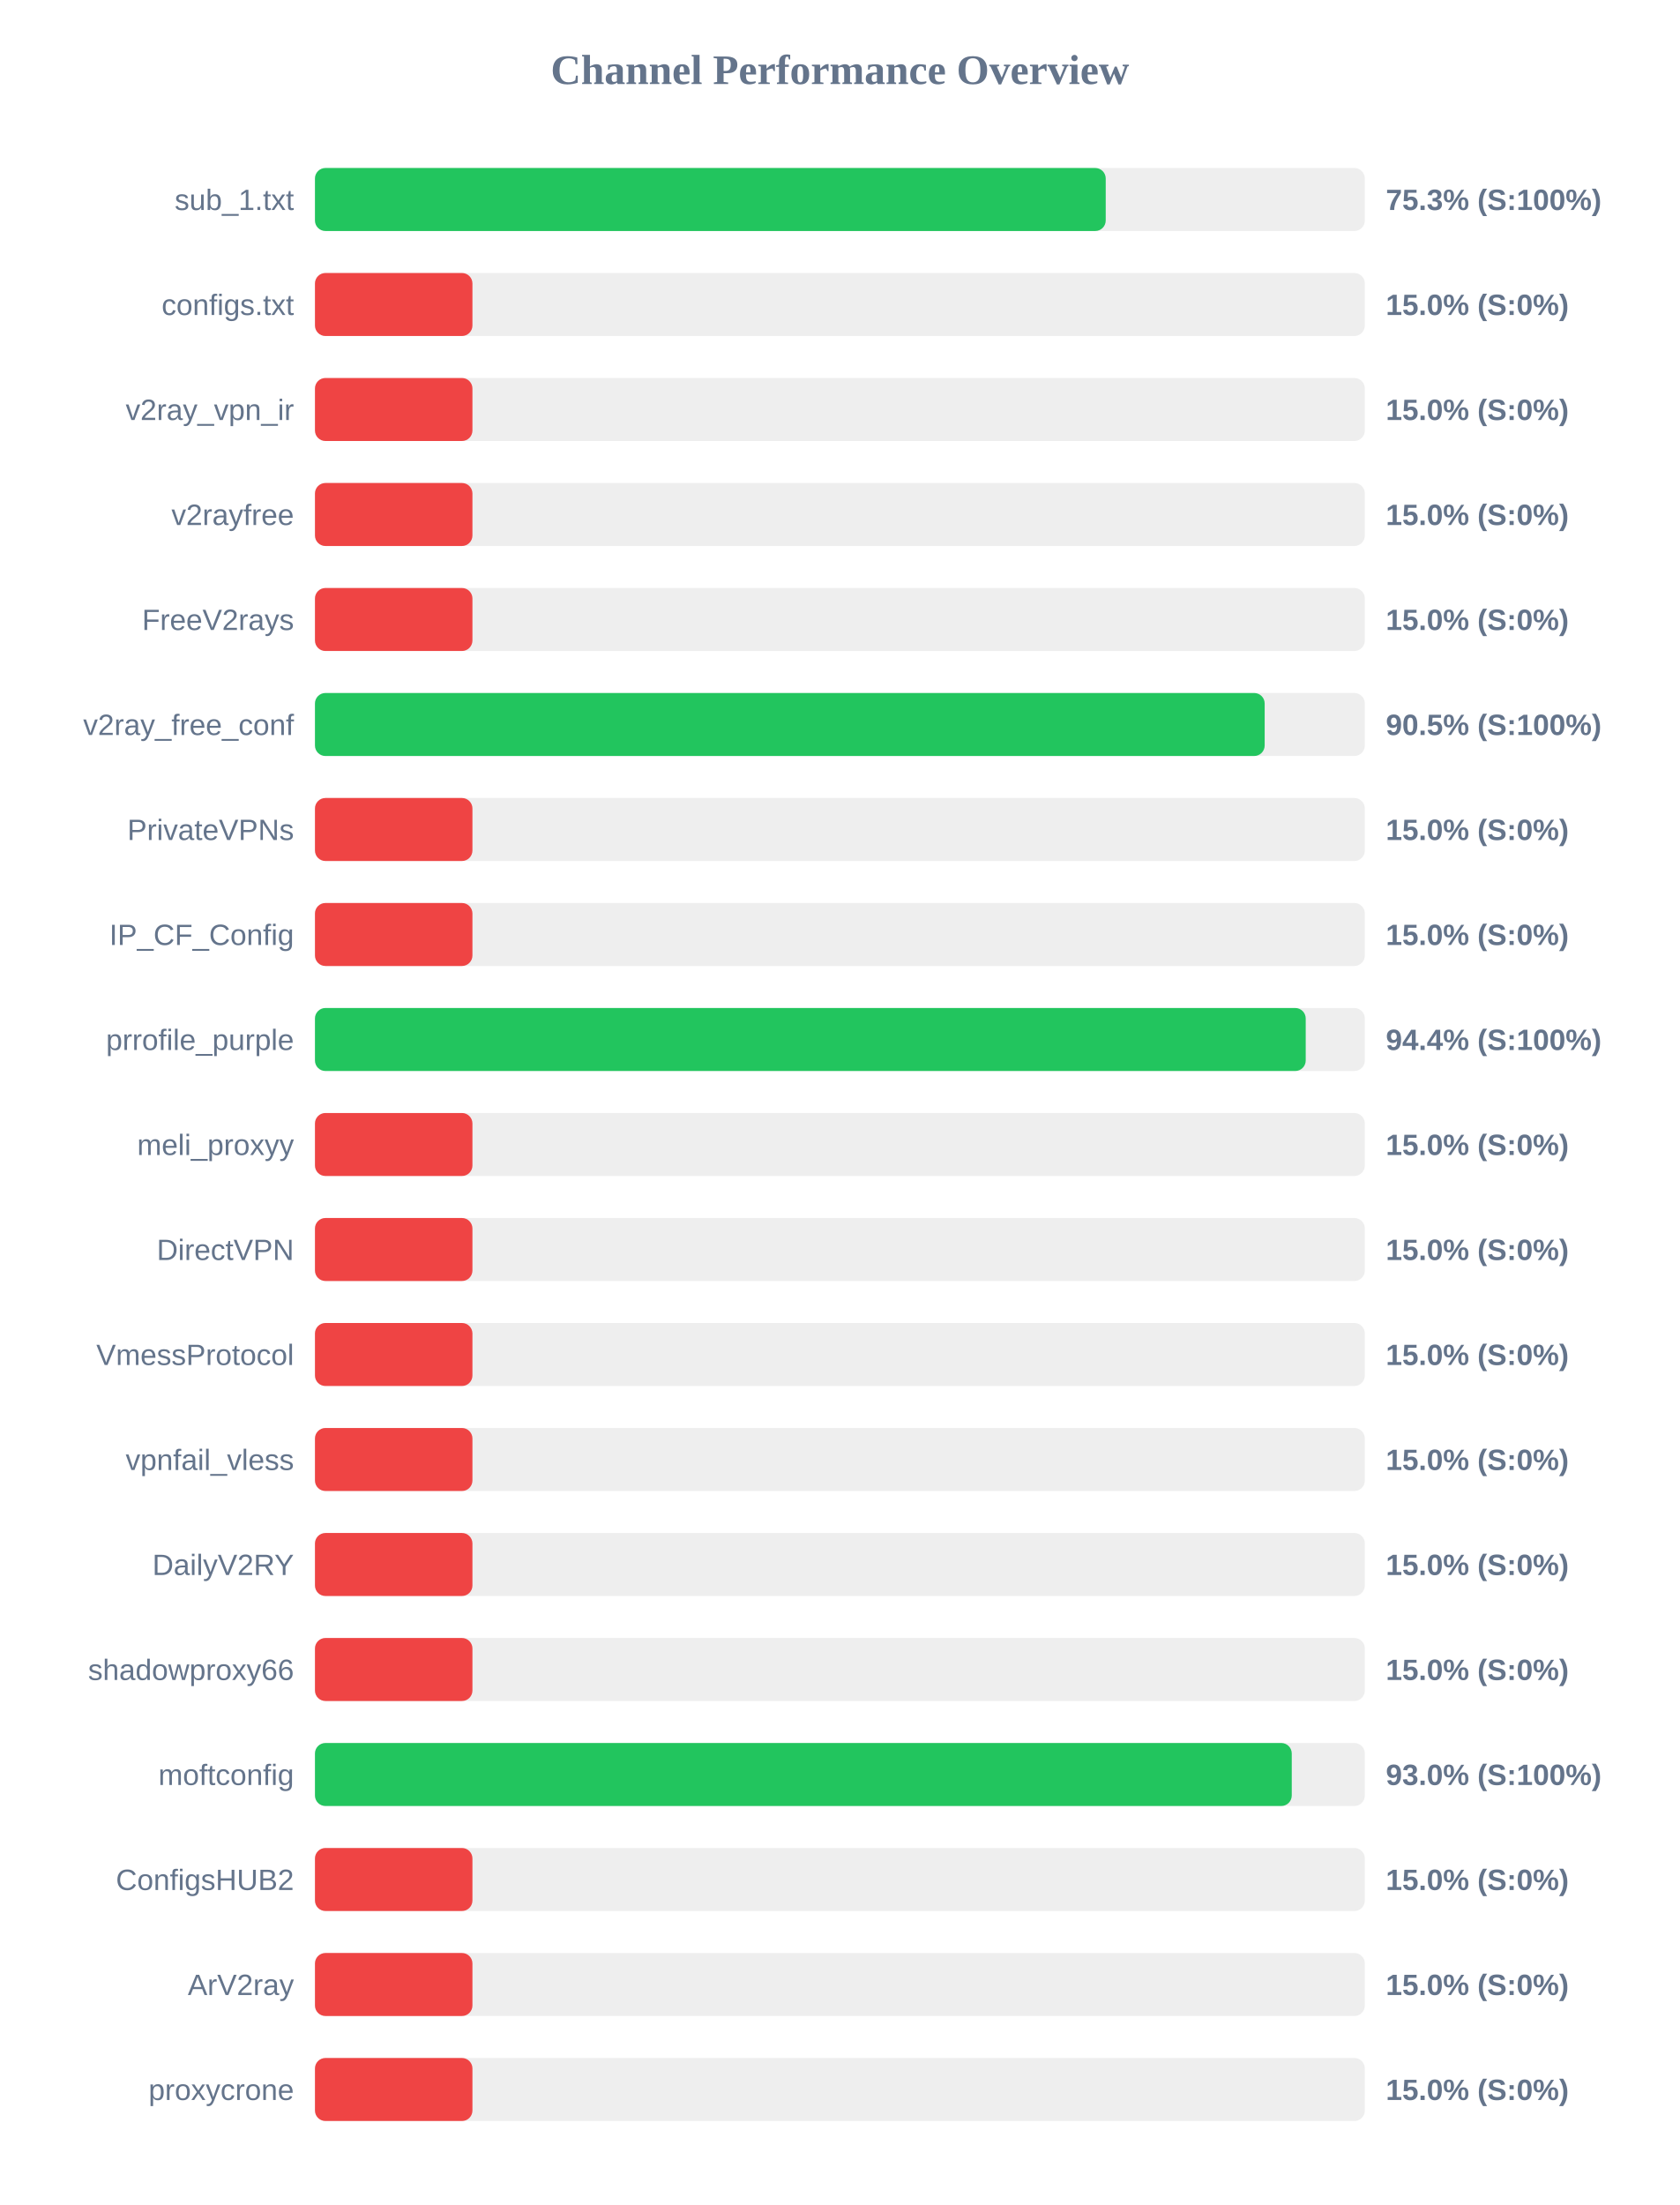
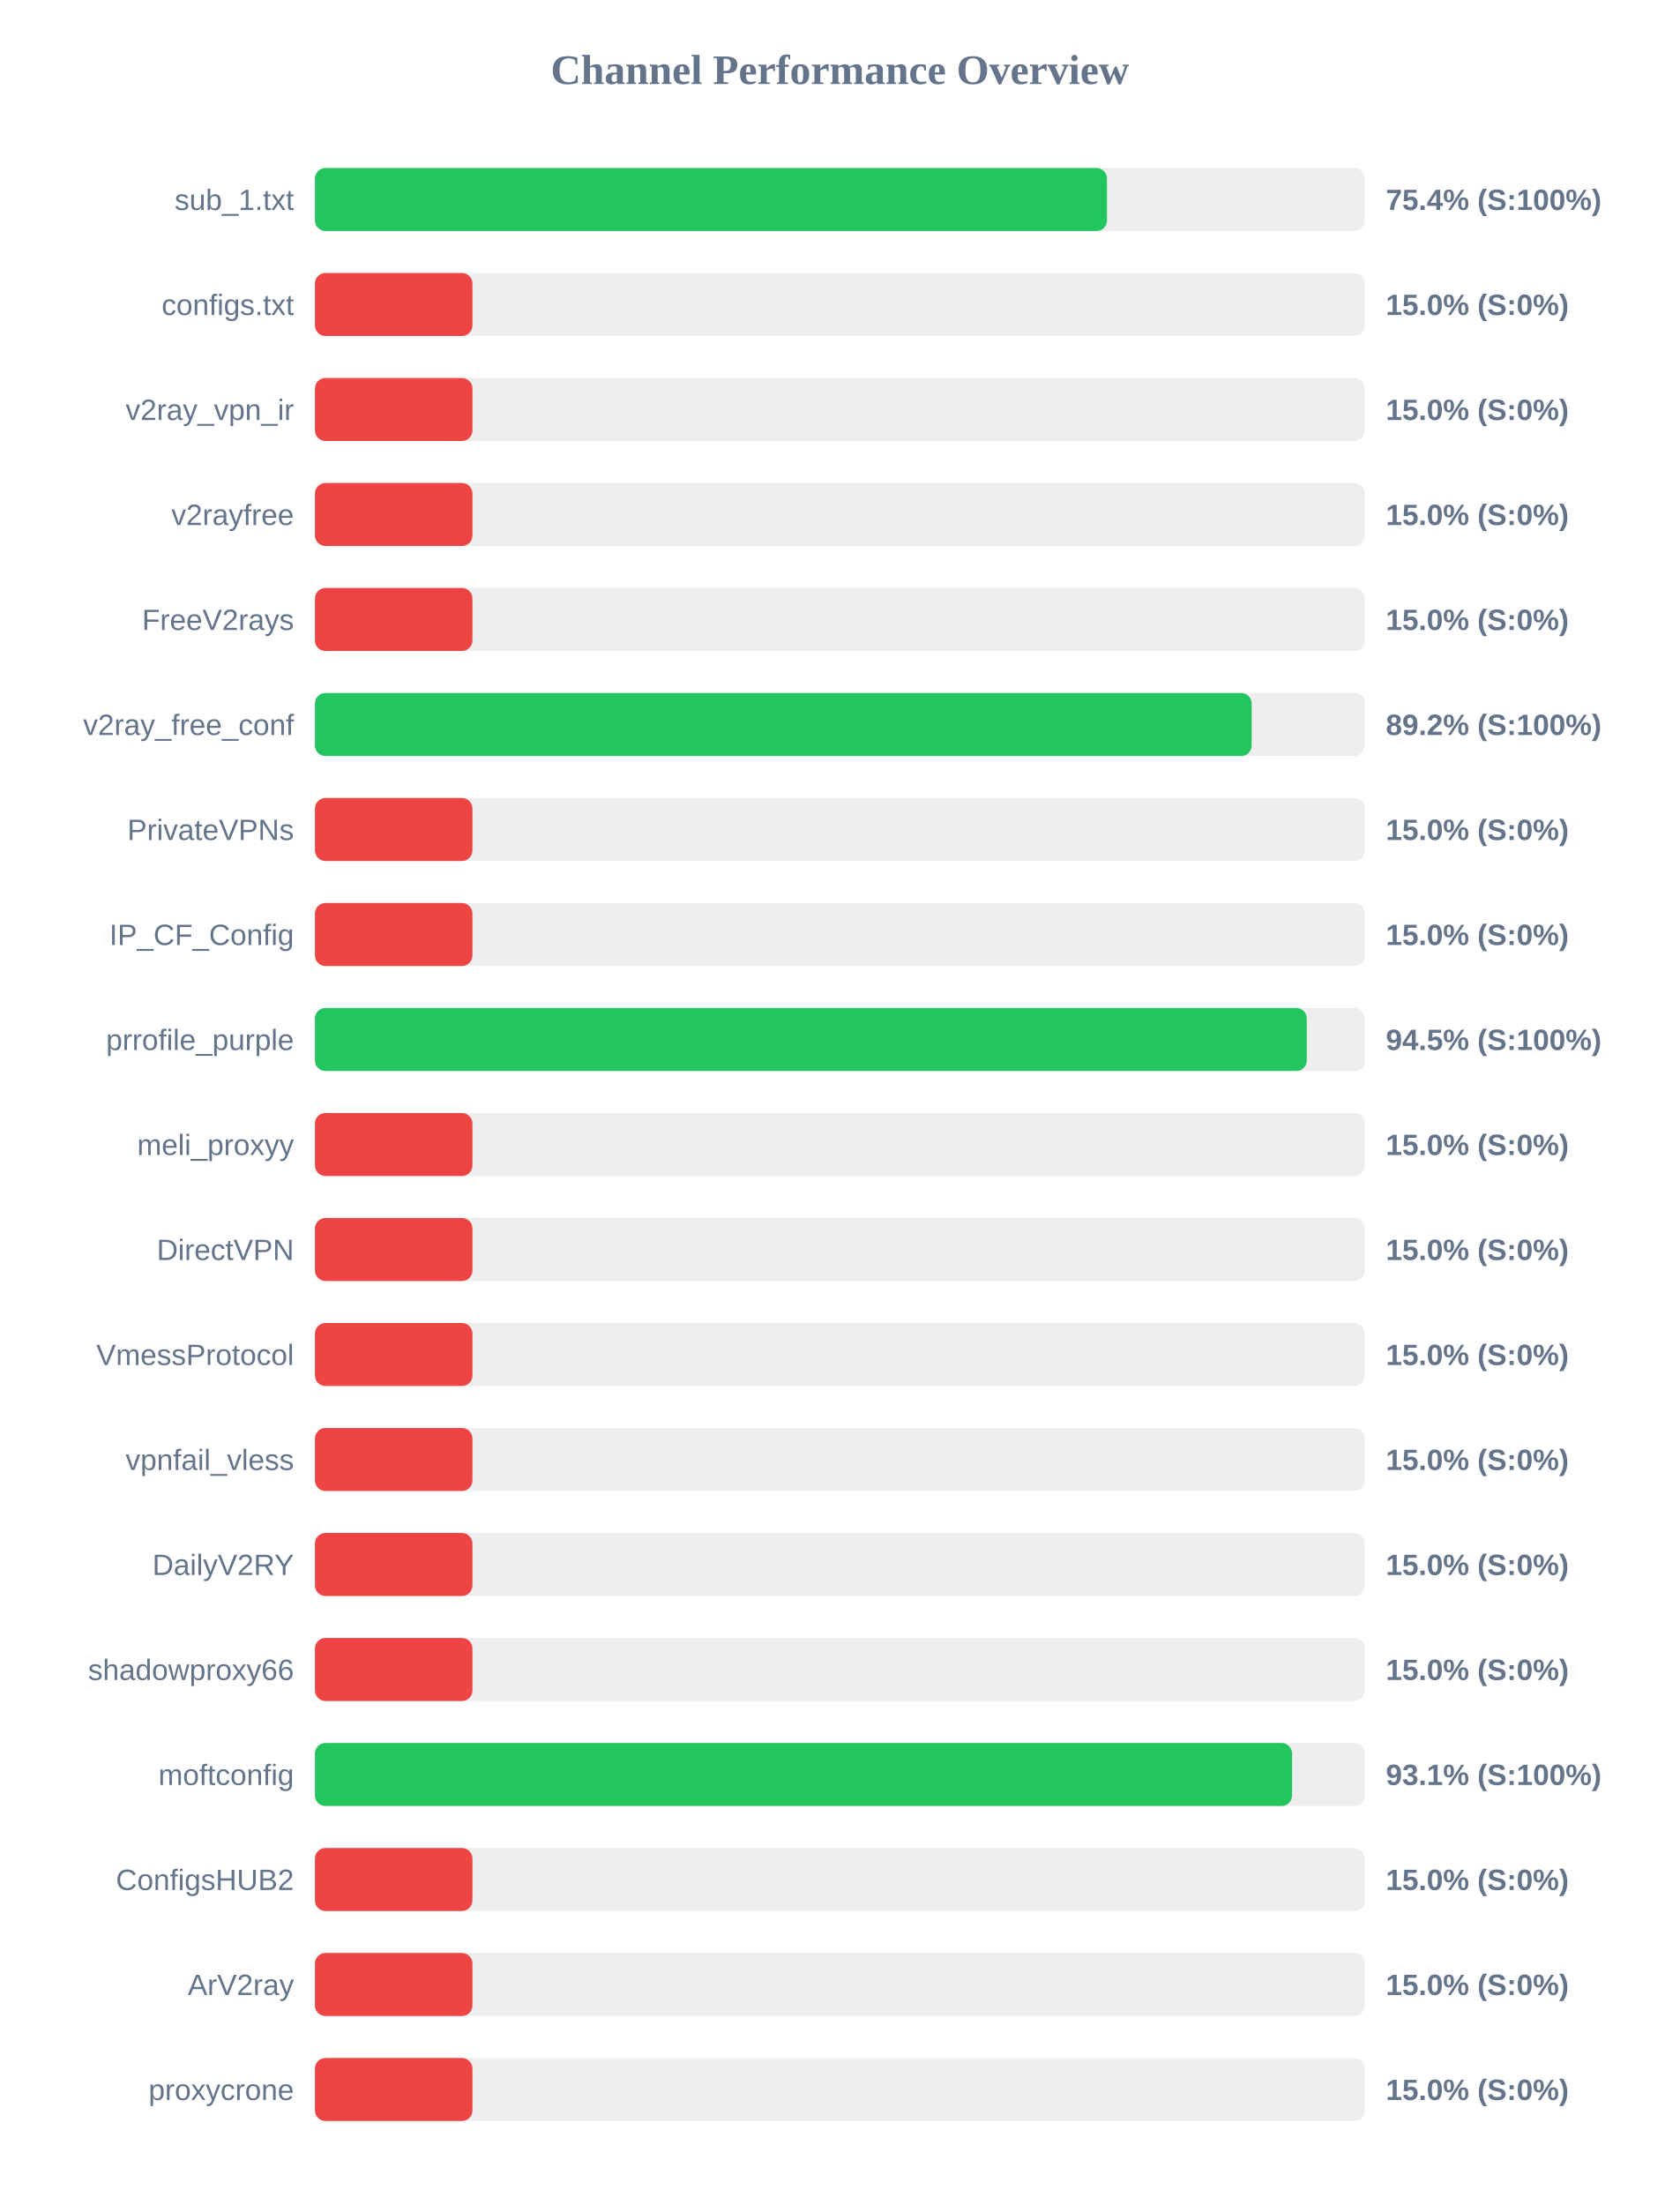
<svg xmlns="http://www.w3.org/2000/svg" width="800" height="1050" version="1.1">
  <style>
        .row { font: 14px Arial; fill: #64748b; }
        .score { font: bold 14px Arial; fill: #64748b; }
    </style>
  <text x="400" y="40" text-anchor="middle" font-size="20px" font-weight="bold" fill="#64748b">Channel Performance Overview</text>
  <rect x="150" y="80" width="500" height="30" fill="#eee" rx="5" />
-   <rect x="150" y="80" width="376.6" height="30" fill="#22c55e" rx="5" />
+   <rect x="150" y="80" width="377.2" height="30" fill="#22c55e" rx="5" />
  <text x="140" y="100" text-anchor="end" class="row">sub_1.txt</text>
-   <text x="660" y="100" text-anchor="start" class="score">75.3% (S:100%)</text>
+   <text x="660" y="100" text-anchor="start" class="score">75.4% (S:100%)</text>
  <rect x="150" y="130" width="500" height="30" fill="#eee" rx="5" />
  <rect x="150" y="130" width="75.0" height="30" fill="#ef4444" rx="5" />
  <text x="140" y="150" text-anchor="end" class="row">configs.txt</text>
  <text x="660" y="150" text-anchor="start" class="score">15.0% (S:0%)</text>
  <rect x="150" y="180" width="500" height="30" fill="#eee" rx="5" />
  <rect x="150" y="180" width="75.0" height="30" fill="#ef4444" rx="5" />
  <text x="140" y="200" text-anchor="end" class="row">v2ray_vpn_ir</text>
  <text x="660" y="200" text-anchor="start" class="score">15.0% (S:0%)</text>
  <rect x="150" y="230" width="500" height="30" fill="#eee" rx="5" />
  <rect x="150" y="230" width="75.0" height="30" fill="#ef4444" rx="5" />
  <text x="140" y="250" text-anchor="end" class="row">v2rayfree</text>
  <text x="660" y="250" text-anchor="start" class="score">15.0% (S:0%)</text>
  <rect x="150" y="280" width="500" height="30" fill="#eee" rx="5" />
  <rect x="150" y="280" width="75.0" height="30" fill="#ef4444" rx="5" />
  <text x="140" y="300" text-anchor="end" class="row">FreeV2rays</text>
  <text x="660" y="300" text-anchor="start" class="score">15.0% (S:0%)</text>
  <rect x="150" y="330" width="500" height="30" fill="#eee" rx="5" />
-   <rect x="150" y="330" width="452.3" height="30" fill="#22c55e" rx="5" />
+   <rect x="150" y="330" width="446.1" height="30" fill="#22c55e" rx="5" />
  <text x="140" y="350" text-anchor="end" class="row">v2ray_free_conf</text>
-   <text x="660" y="350" text-anchor="start" class="score">90.5% (S:100%)</text>
+   <text x="660" y="350" text-anchor="start" class="score">89.2% (S:100%)</text>
  <rect x="150" y="380" width="500" height="30" fill="#eee" rx="5" />
  <rect x="150" y="380" width="75.0" height="30" fill="#ef4444" rx="5" />
  <text x="140" y="400" text-anchor="end" class="row">PrivateVPNs</text>
  <text x="660" y="400" text-anchor="start" class="score">15.0% (S:0%)</text>
  <rect x="150" y="430" width="500" height="30" fill="#eee" rx="5" />
  <rect x="150" y="430" width="75.0" height="30" fill="#ef4444" rx="5" />
  <text x="140" y="450" text-anchor="end" class="row">IP_CF_Config</text>
  <text x="660" y="450" text-anchor="start" class="score">15.0% (S:0%)</text>
  <rect x="150" y="480" width="500" height="30" fill="#eee" rx="5" />
-   <rect x="150" y="480" width="471.85" height="30" fill="#22c55e" rx="5" />
+   <rect x="150" y="480" width="472.35" height="30" fill="#22c55e" rx="5" />
  <text x="140" y="500" text-anchor="end" class="row">prrofile_purple</text>
-   <text x="660" y="500" text-anchor="start" class="score">94.4% (S:100%)</text>
+   <text x="660" y="500" text-anchor="start" class="score">94.5% (S:100%)</text>
  <rect x="150" y="530" width="500" height="30" fill="#eee" rx="5" />
  <rect x="150" y="530" width="75.0" height="30" fill="#ef4444" rx="5" />
  <text x="140" y="550" text-anchor="end" class="row">meli_proxyy</text>
  <text x="660" y="550" text-anchor="start" class="score">15.0% (S:0%)</text>
  <rect x="150" y="580" width="500" height="30" fill="#eee" rx="5" />
  <rect x="150" y="580" width="75.0" height="30" fill="#ef4444" rx="5" />
  <text x="140" y="600" text-anchor="end" class="row">DirectVPN</text>
  <text x="660" y="600" text-anchor="start" class="score">15.0% (S:0%)</text>
  <rect x="150" y="630" width="500" height="30" fill="#eee" rx="5" />
  <rect x="150" y="630" width="75.0" height="30" fill="#ef4444" rx="5" />
  <text x="140" y="650" text-anchor="end" class="row">VmessProtocol</text>
  <text x="660" y="650" text-anchor="start" class="score">15.0% (S:0%)</text>
  <rect x="150" y="680" width="500" height="30" fill="#eee" rx="5" />
  <rect x="150" y="680" width="75.0" height="30" fill="#ef4444" rx="5" />
  <text x="140" y="700" text-anchor="end" class="row">vpnfail_vless</text>
  <text x="660" y="700" text-anchor="start" class="score">15.0% (S:0%)</text>
  <rect x="150" y="730" width="500" height="30" fill="#eee" rx="5" />
  <rect x="150" y="730" width="75.0" height="30" fill="#ef4444" rx="5" />
  <text x="140" y="750" text-anchor="end" class="row">DailyV2RY</text>
  <text x="660" y="750" text-anchor="start" class="score">15.0% (S:0%)</text>
  <rect x="150" y="780" width="500" height="30" fill="#eee" rx="5" />
  <rect x="150" y="780" width="75.0" height="30" fill="#ef4444" rx="5" />
  <text x="140" y="800" text-anchor="end" class="row">shadowproxy66</text>
  <text x="660" y="800" text-anchor="start" class="score">15.0% (S:0%)</text>
  <rect x="150" y="830" width="500" height="30" fill="#eee" rx="5" />
-   <rect x="150" y="830" width="465.2" height="30" fill="#22c55e" rx="5" />
+   <rect x="150" y="830" width="465.35" height="30" fill="#22c55e" rx="5" />
  <text x="140" y="850" text-anchor="end" class="row">moftconfig</text>
-   <text x="660" y="850" text-anchor="start" class="score">93.0% (S:100%)</text>
+   <text x="660" y="850" text-anchor="start" class="score">93.1% (S:100%)</text>
  <rect x="150" y="880" width="500" height="30" fill="#eee" rx="5" />
  <rect x="150" y="880" width="75.0" height="30" fill="#ef4444" rx="5" />
  <text x="140" y="900" text-anchor="end" class="row">ConfigsHUB2</text>
  <text x="660" y="900" text-anchor="start" class="score">15.0% (S:0%)</text>
  <rect x="150" y="930" width="500" height="30" fill="#eee" rx="5" />
  <rect x="150" y="930" width="75.0" height="30" fill="#ef4444" rx="5" />
  <text x="140" y="950" text-anchor="end" class="row">ArV2ray</text>
  <text x="660" y="950" text-anchor="start" class="score">15.0% (S:0%)</text>
  <rect x="150" y="980" width="500" height="30" fill="#eee" rx="5" />
  <rect x="150" y="980" width="75.0" height="30" fill="#ef4444" rx="5" />
  <text x="140" y="1000" text-anchor="end" class="row">proxycrone</text>
  <text x="660" y="1000" text-anchor="start" class="score">15.0% (S:0%)</text>
</svg>
